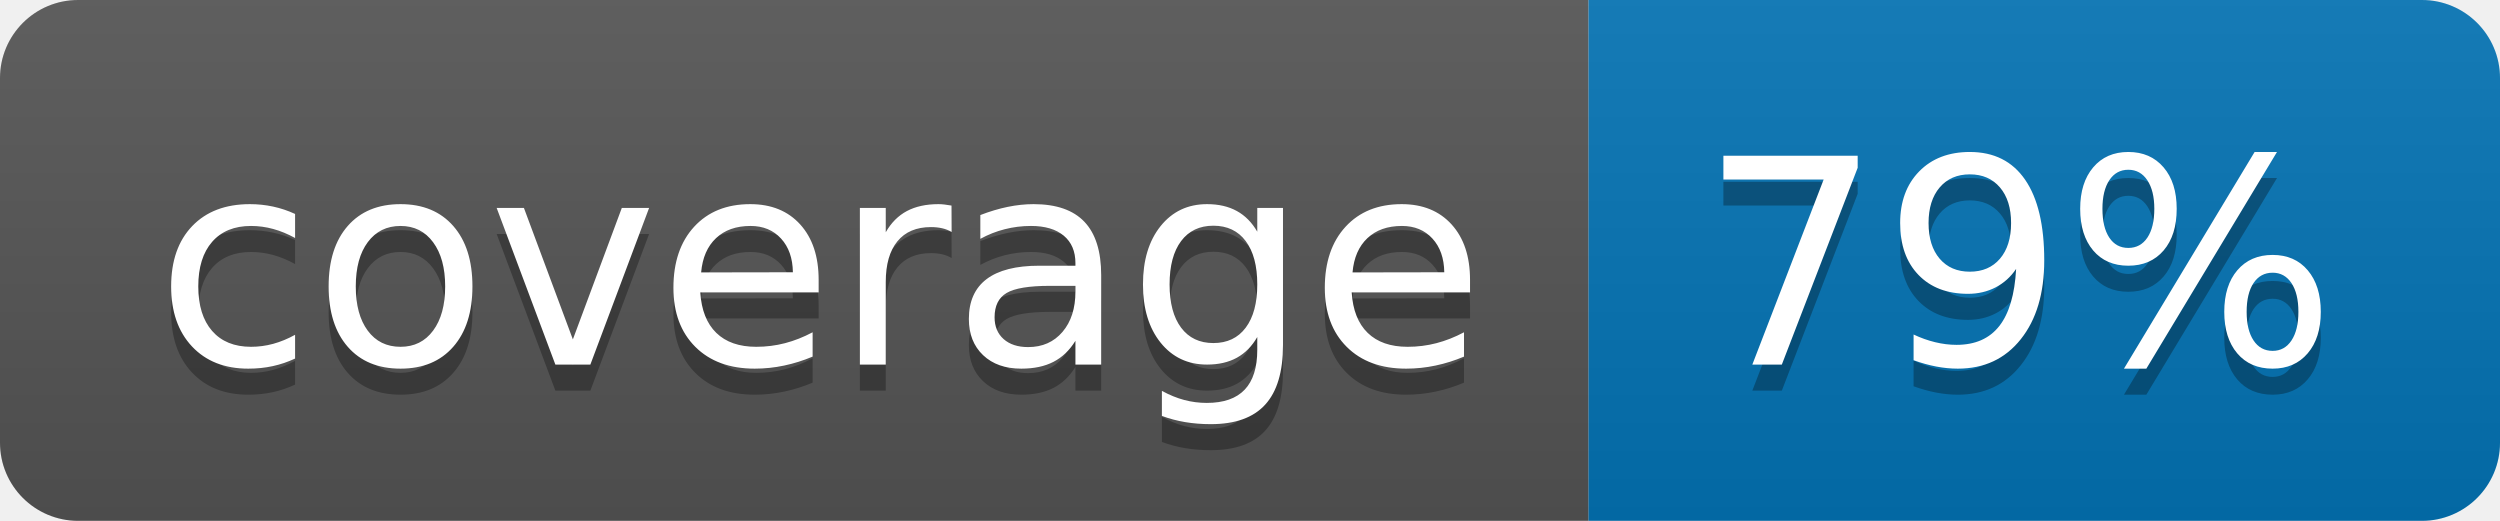
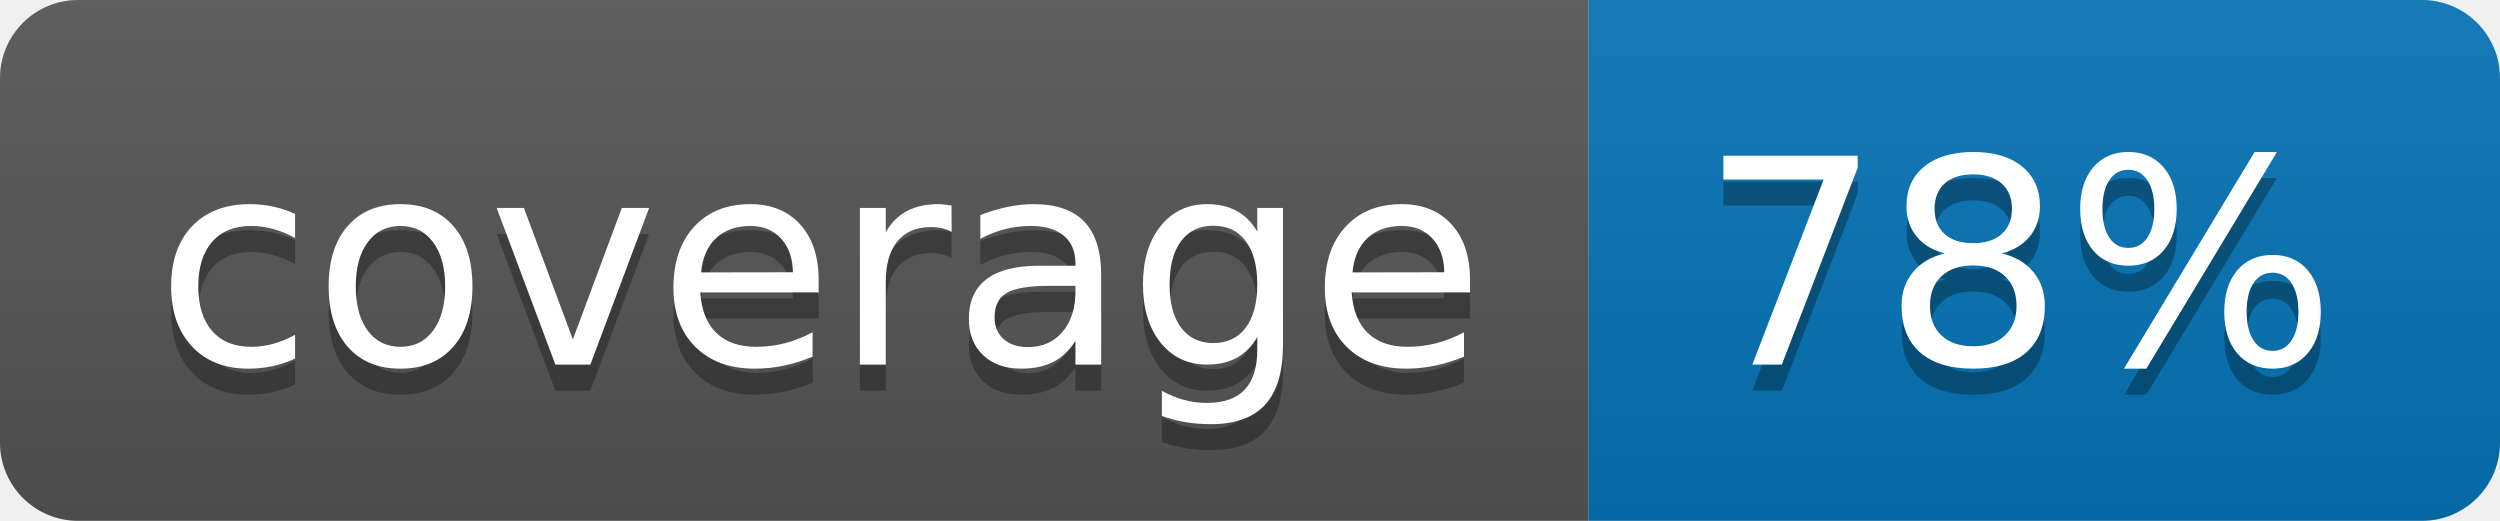
<svg xmlns="http://www.w3.org/2000/svg" width="96" height="20">
  <linearGradient id="b" x2="0" y2="100%">
    <stop offset="0" stop-color="#bbb" stop-opacity=".1" />
    <stop offset="1" stop-opacity=".1" />
  </linearGradient>
  <clipPath id="a">
    <rect width="96" height="20" rx="3" fill="#fff" />
  </clipPath>
  <g clip-path="url(#a)">
    <path fill="#555" d="M0 0h61v20H0z" />
    <path fill="#0374B5" d="M61 0h35v20H61z" />
    <path fill="url(#b)" d="M0 0h96v20H0z" />
  </g>
  <g fill="#fff" text-anchor="middle" font-family="DejaVu Sans,Verdana,Geneva,sans-serif" font-size="110">
    <text x="315" y="150" fill="#010101" fill-opacity=".3" transform="scale(.1)" textLength="510">coverage</text>
    <text x="315" y="140" transform="scale(.1)" textLength="510">coverage</text>
-     <text x="775" y="150" fill="#010101" fill-opacity=".3" transform="scale(.1)" textLength="250">79%</text>
-     <text x="775" y="140" transform="scale(.1)" textLength="250">79%</text>
+     <text x="775" y="150" fill="#010101" fill-opacity=".3" transform="scale(.1)" textLength="250">78%</text>
+     <text x="775" y="140" transform="scale(.1)" textLength="250">78%</text>
  </g>
</svg>
